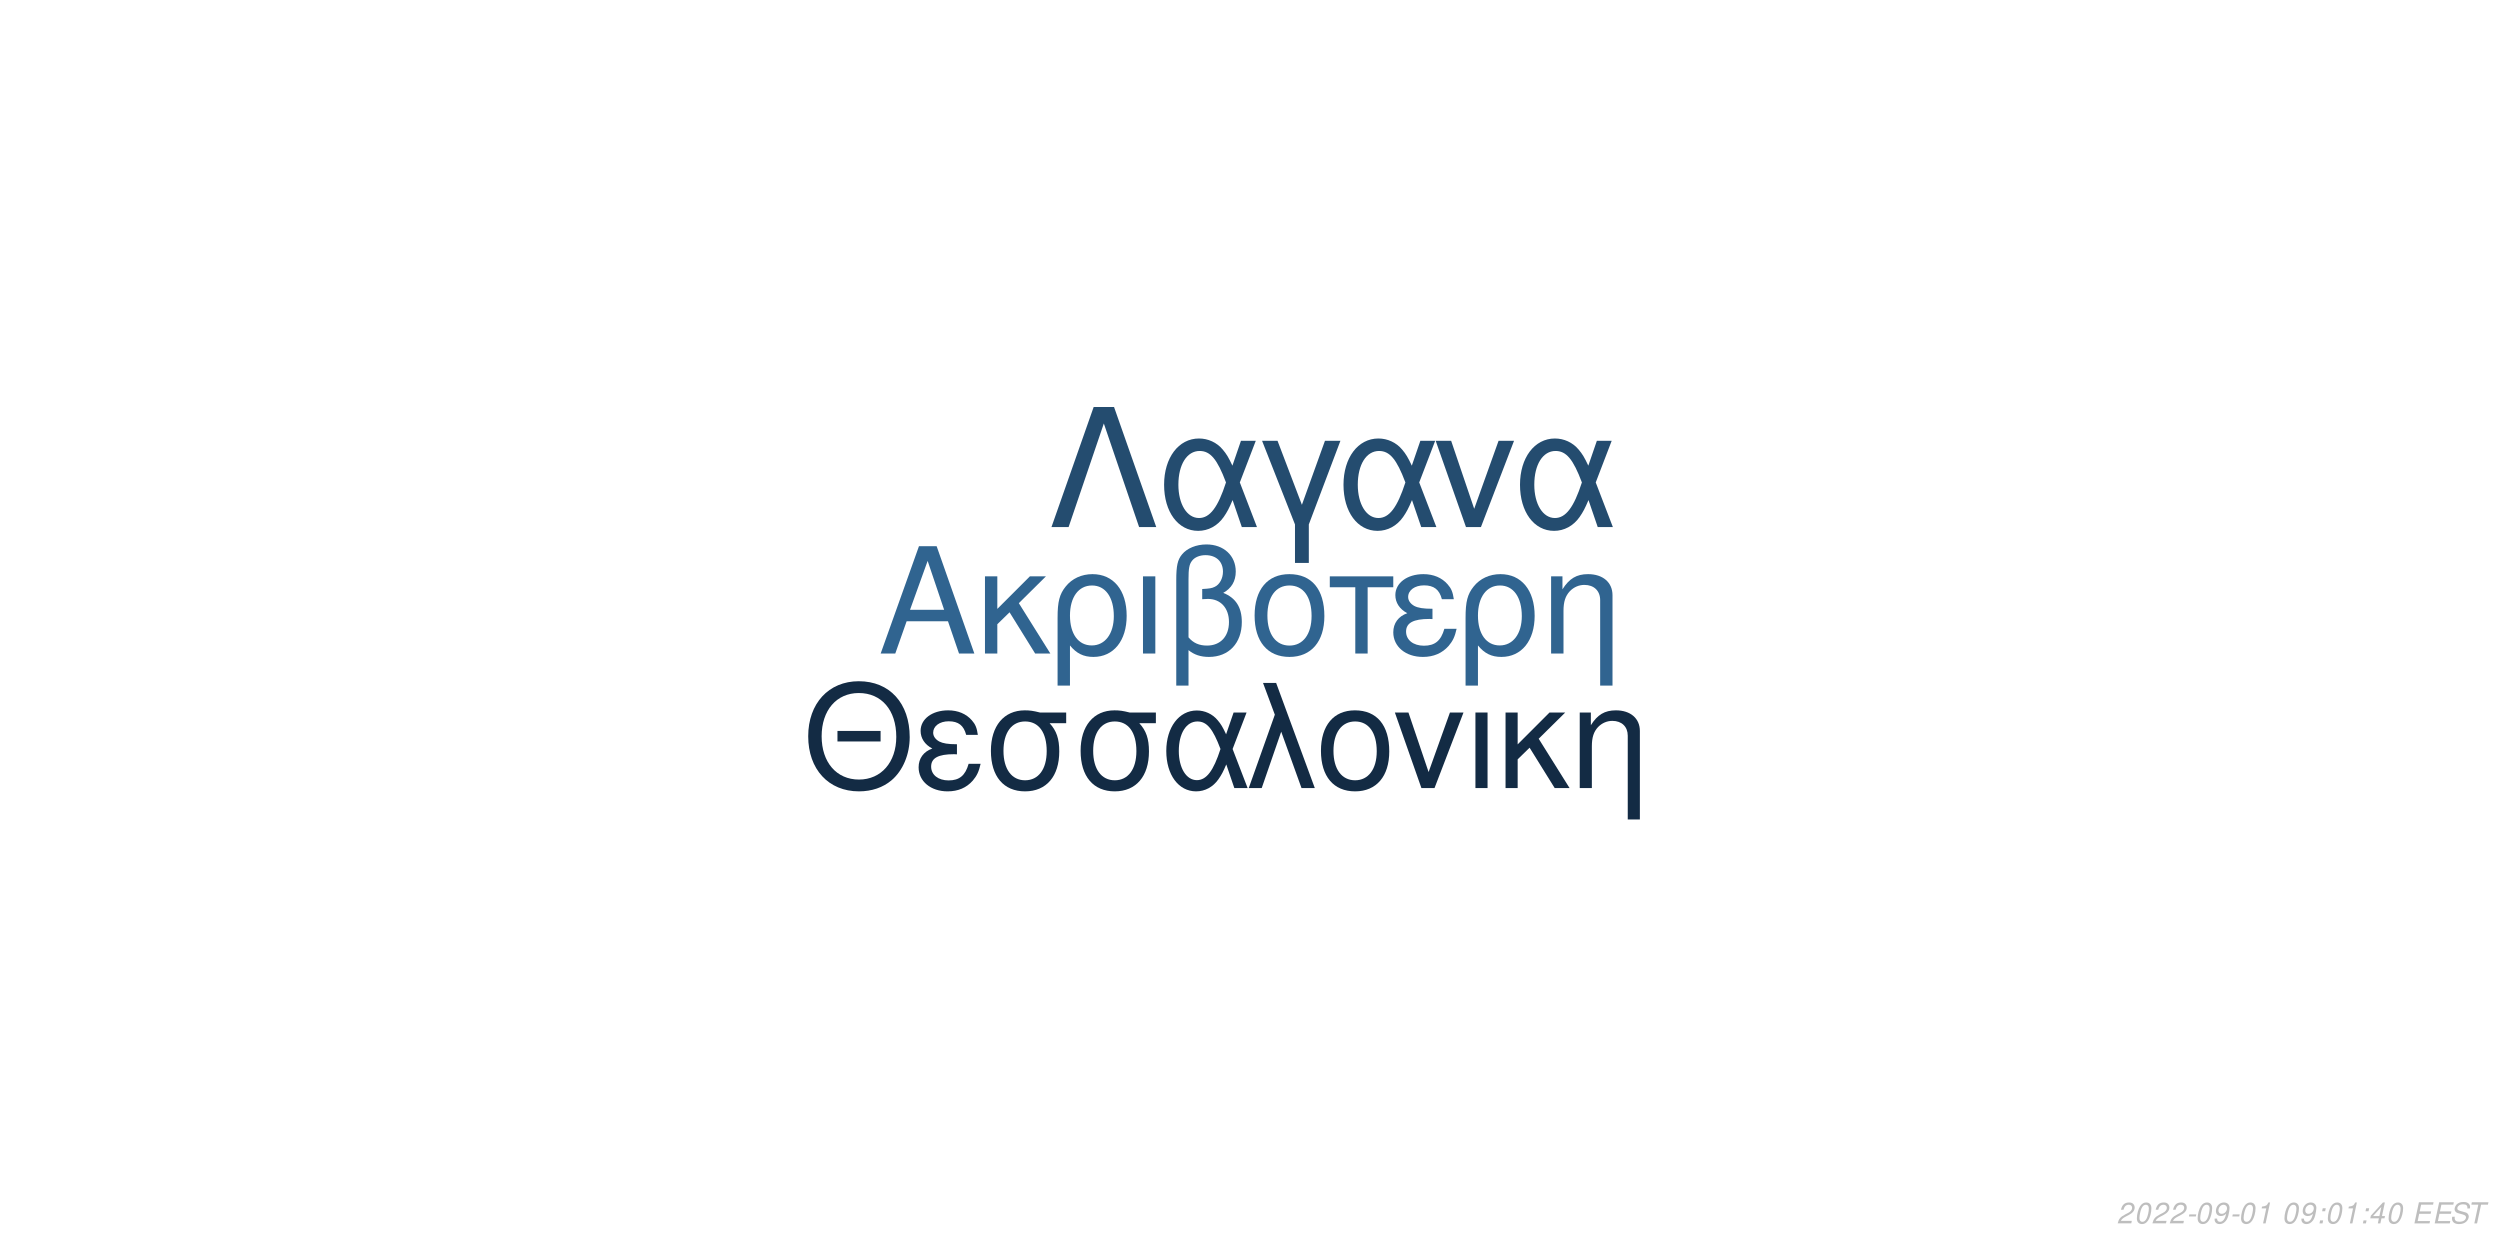
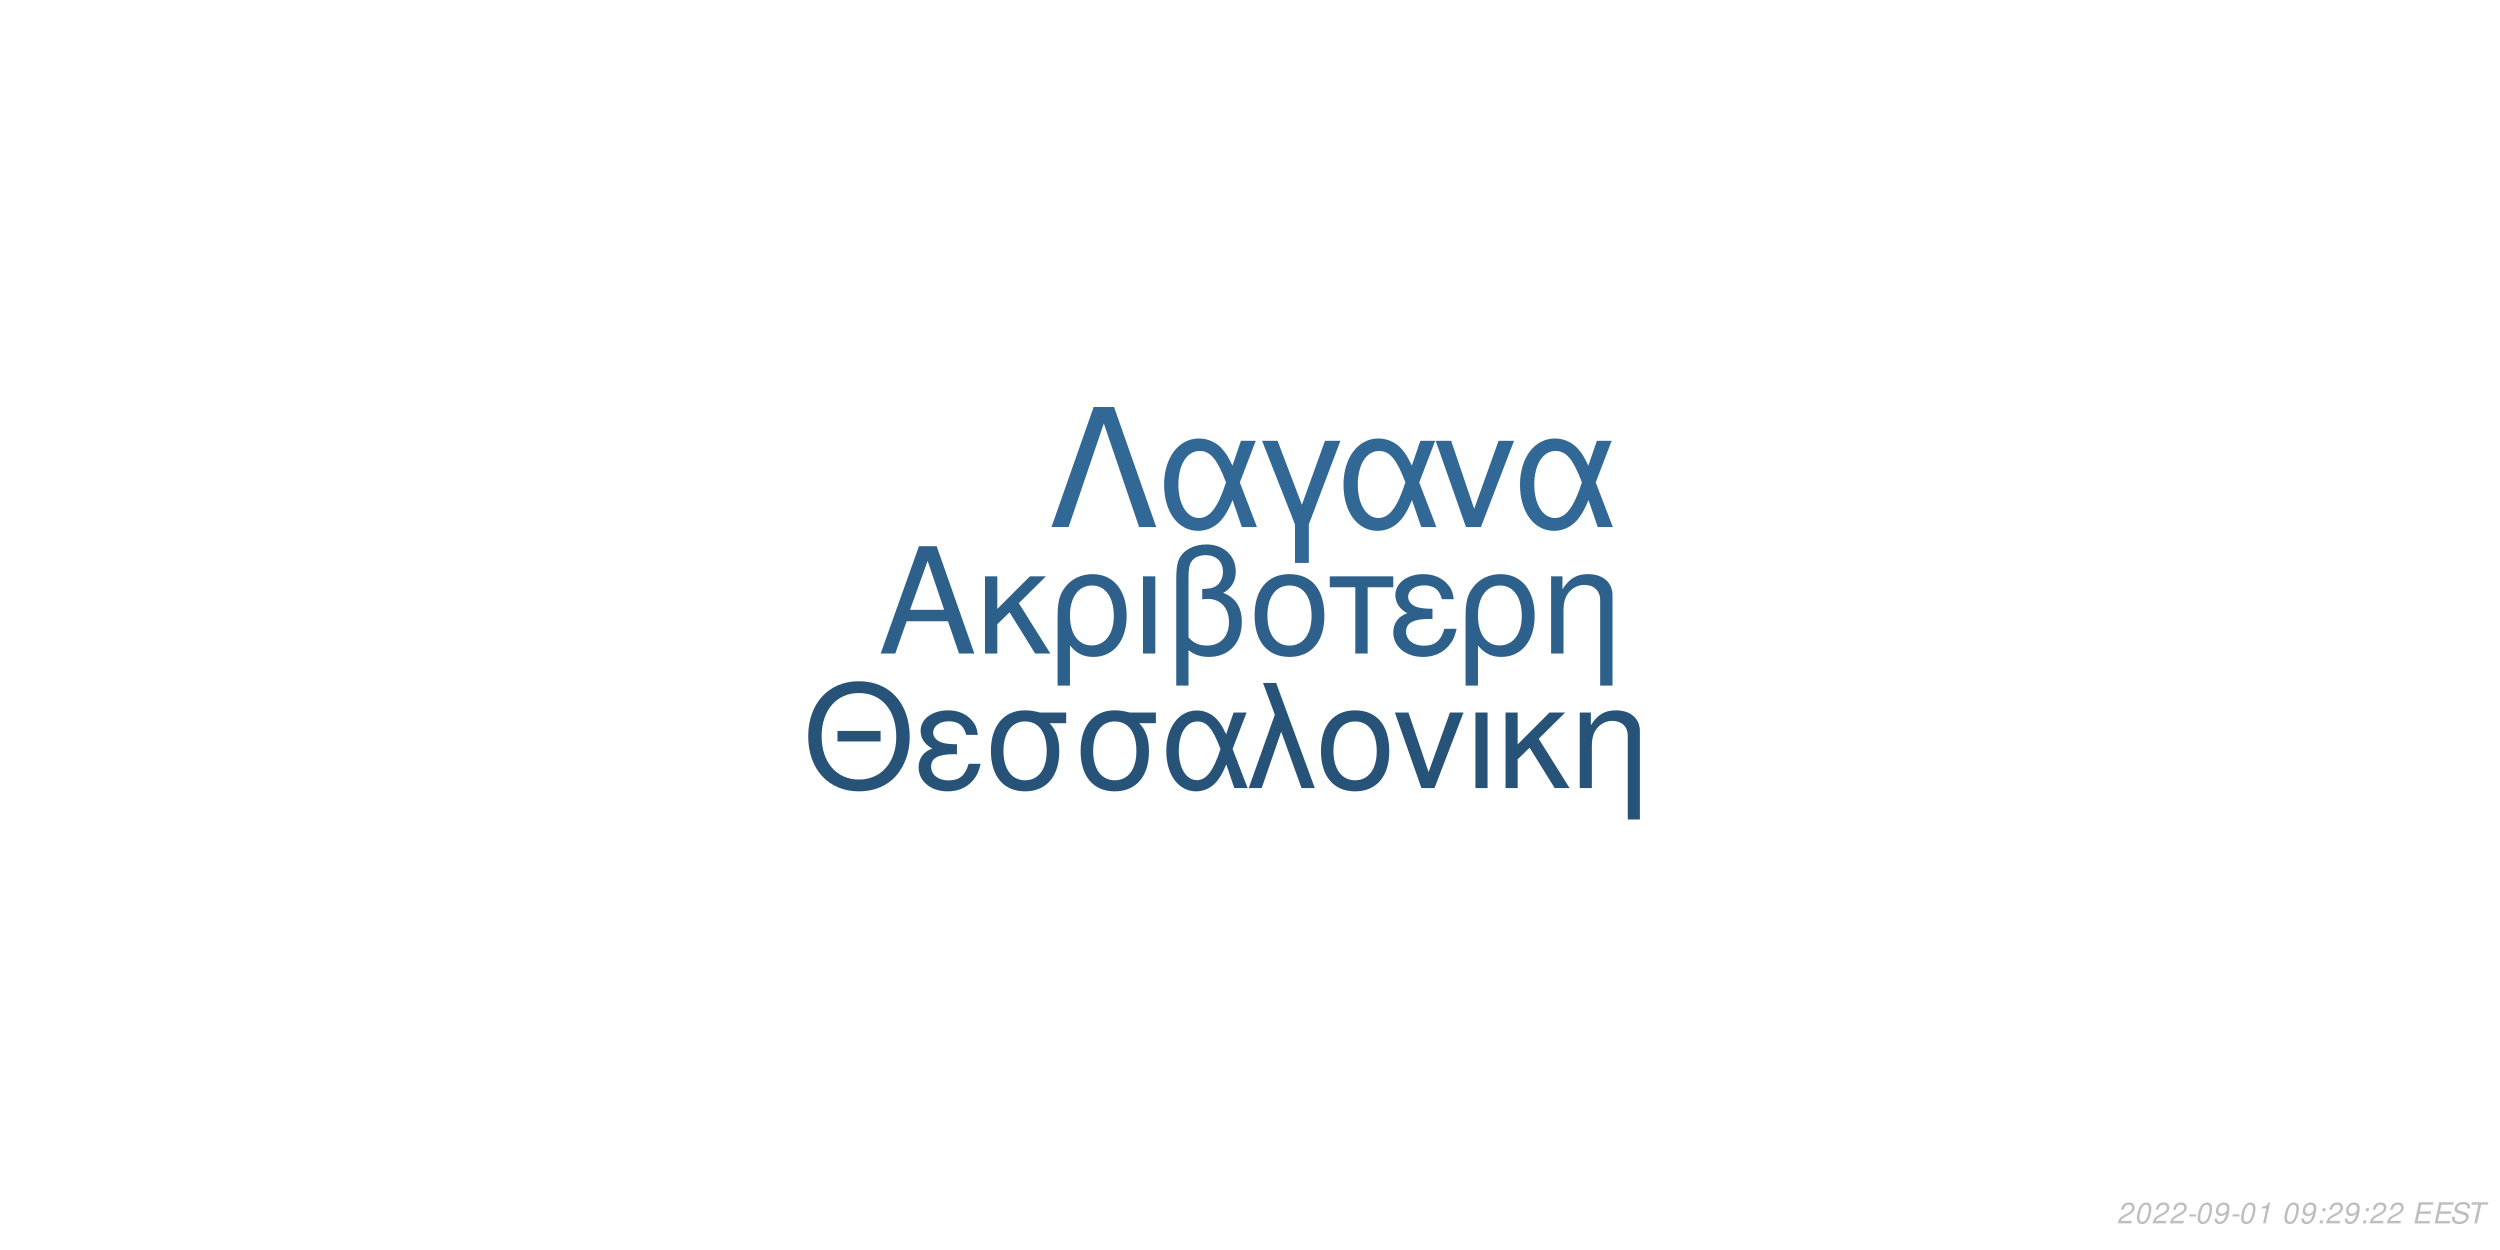
<svg xmlns="http://www.w3.org/2000/svg" xmlns:xlink="http://www.w3.org/1999/xlink" width="864pt" height="432pt" viewBox="0 0 864 432" version="1.1">
  <defs>
    <g>
      <symbol overflow="visible" id="glyph0-0">
        <path style="stroke:none;" d="" />
      </symbol>
      <symbol overflow="visible" id="glyph0-1">
        <path style="stroke:none;" d="M 24.125 -11.141 L 27.938 0 L 33.234 0 L 20.203 -37.094 L 14.094 -37.094 L 0.859 0 L 5.906 0 L 9.828 -11.141 Z M 22.797 -15.109 L 11 -15.109 L 17.094 -32.016 Z M 22.797 -15.109 " />
      </symbol>
      <symbol overflow="visible" id="glyph0-2">
        <path style="stroke:none;" d="M 7.172 -15.422 L 7.172 -26.672 L 2.906 -26.672 L 2.906 0 L 7.172 0 L 7.172 -10.125 L 11.406 -14.25 L 20.25 0 L 25.5 0 L 14.609 -17.406 L 23.969 -26.672 L 18.422 -26.672 Z M 7.172 -15.422 " />
      </symbol>
      <symbol overflow="visible" id="glyph0-3">
        <path style="stroke:none;" d="M 3 11.094 L 7.281 11.094 L 7.281 -2.797 C 9.516 -0.047 11.953 1.172 15.375 1.172 C 22.344 1.172 26.875 -4.422 26.875 -13.031 C 26.875 -21.891 22.297 -27.438 15.062 -27.438 C 11.297 -27.438 7.984 -25.906 5.797 -23.156 C 3.672 -20.516 3 -17.969 3 -12.359 Z M 14.906 -23.516 C 19.547 -23.516 22.438 -19.438 22.438 -12.922 C 22.438 -6.812 19.391 -2.797 14.812 -2.797 C 10.172 -2.797 7.281 -6.766 7.281 -13.125 C 7.281 -19.484 10.234 -23.516 14.906 -23.516 Z M 14.906 -23.516 " />
      </symbol>
      <symbol overflow="visible" id="glyph0-4">
        <path style="stroke:none;" d="M 3.516 0 L 7.781 0 L 7.781 -26.672 L 3.516 -26.672 Z M 3.516 0 " />
      </symbol>
      <symbol overflow="visible" id="glyph0-5">
        <path style="stroke:none;" d="M 4.016 11.094 L 8.25 11.094 L 8.25 -1.172 C 10.172 0.406 12.422 1.172 15.312 1.172 C 22.188 1.172 26.672 -3.609 26.672 -10.891 C 26.672 -15.984 24.578 -19.234 20.25 -20.969 C 23.109 -22.547 24.578 -25.031 24.578 -28.344 C 24.578 -33.844 20.406 -37.703 14.453 -37.703 C 10.938 -37.703 7.734 -36.391 6 -34.25 C 4.484 -32.422 4.016 -30.328 4.016 -25.391 Z M 8.25 -25.656 C 8.25 -29.359 8.5 -30.844 9.469 -32.062 C 10.375 -33.281 12.156 -34 14.094 -34 C 17.812 -34 20.156 -31.812 20.156 -28.297 C 20.156 -25.953 18.984 -23.812 17.297 -23.047 C 16.281 -22.547 15.469 -22.438 12.984 -22.297 L 12.984 -18.781 C 13.734 -18.828 14.344 -18.875 14.969 -18.875 C 19.344 -18.875 22.234 -15.719 22.234 -10.891 C 22.234 -5.906 19.281 -2.75 14.656 -2.75 C 11.953 -2.75 9.922 -3.609 8.25 -5.594 Z M 8.25 -25.656 " />
      </symbol>
      <symbol overflow="visible" id="glyph0-6">
        <path style="stroke:none;" d="M 14.094 -27.438 C 6.562 -27.438 2.094 -22.094 2.094 -13.125 C 2.094 -4.125 6.562 1.172 14.141 1.172 C 21.672 1.172 26.203 -4.172 26.203 -12.922 C 26.203 -22.188 21.828 -27.438 14.094 -27.438 Z M 14.141 -23.516 C 18.938 -23.516 21.781 -19.594 21.781 -12.984 C 21.781 -6.672 18.828 -2.75 14.141 -2.75 C 9.422 -2.75 6.516 -6.672 6.516 -13.125 C 6.516 -19.594 9.422 -23.516 14.141 -23.516 Z M 14.141 -23.516 " />
      </symbol>
      <symbol overflow="visible" id="glyph0-7">
        <path style="stroke:none;" d="M 7.891 0 L 12.156 0 L 12.156 -22.906 L 21.016 -22.906 L 21.016 -26.672 L -0.922 -26.672 L -0.922 -22.906 L 7.891 -22.906 Z M 7.891 0 " />
      </symbol>
      <symbol overflow="visible" id="glyph0-8">
        <path style="stroke:none;" d="M 14.562 -15.469 C 11.344 -15.469 9.562 -15.781 8.297 -16.438 C 6.922 -17.203 6.156 -18.328 6.156 -19.547 C 6.156 -21.891 8.453 -23.562 11.656 -23.562 C 15.062 -23.562 16.953 -22.094 17.812 -18.781 L 21.938 -18.781 C 21.578 -21.266 21.062 -22.5 19.797 -23.922 C 17.812 -26.203 14.906 -27.438 11.453 -27.438 C 5.797 -27.438 1.734 -24.375 1.734 -20.203 C 1.734 -17.609 3.156 -15.375 5.859 -13.938 C 2.797 -12.875 1.016 -10.484 1.016 -7.328 C 1.016 -2.391 5.297 1.172 11.25 1.172 C 14.969 1.172 17.906 -0.109 20.156 -2.641 C 21.578 -4.328 22.297 -5.797 22.906 -8.547 L 18.672 -8.547 C 17.5 -4.422 15.422 -2.703 11.609 -2.703 C 7.938 -2.703 5.438 -4.688 5.438 -7.578 C 5.438 -10.578 7.938 -11.953 13.484 -11.953 C 13.641 -11.953 14.094 -11.953 14.562 -11.906 Z M 14.562 -15.469 " />
      </symbol>
      <symbol overflow="visible" id="glyph0-9">
        <path style="stroke:none;" d="M 3.562 -26.672 L 3.562 0 L 7.844 0 L 7.844 -14.703 C 7.844 -17.906 8.5 -19.891 10.031 -21.531 C 11.406 -22.953 13.188 -23.719 15.062 -23.719 C 18.375 -23.719 20.516 -21.672 20.516 -18.469 L 20.516 11.094 L 24.781 11.094 L 24.781 -20.156 C 24.781 -24.578 21.469 -27.438 16.328 -27.438 C 12.359 -27.438 9.828 -25.906 7.484 -22.188 L 7.484 -26.672 Z M 3.562 -26.672 " />
      </symbol>
      <symbol overflow="visible" id="glyph1-0">
        <path style="stroke:none;" d="" />
      </symbol>
      <symbol overflow="visible" id="glyph1-1">
        <path style="stroke:none;" d="M 26.859 -19.734 L 11.953 -19.734 L 11.953 -16.094 L 26.859 -16.094 Z M 19.328 -36.922 C 8.922 -36.922 1.844 -29.25 1.844 -17.891 C 1.844 -6.484 8.875 1.141 19.391 1.141 C 23.812 1.141 27.703 -0.203 30.641 -2.688 C 34.578 -6.031 36.922 -11.656 36.922 -17.594 C 36.922 -29.297 30 -36.922 19.328 -36.922 Z M 19.328 -32.844 C 27.203 -32.844 32.281 -26.906 32.281 -17.688 C 32.281 -8.922 27.062 -2.938 19.391 -2.938 C 11.609 -2.938 6.484 -8.922 6.484 -17.891 C 6.484 -26.859 11.609 -32.844 19.328 -32.844 Z M 19.328 -32.844 " />
      </symbol>
      <symbol overflow="visible" id="glyph1-2">
        <path style="stroke:none;" d="M 14.25 -15.141 C 11.109 -15.141 9.375 -15.453 8.125 -16.094 C 6.781 -16.844 6.031 -17.938 6.031 -19.141 C 6.031 -21.422 8.266 -23.078 11.406 -23.078 C 14.75 -23.078 16.594 -21.625 17.438 -18.391 L 21.469 -18.391 C 21.125 -20.828 20.625 -22.031 19.391 -23.422 C 17.438 -25.656 14.594 -26.859 11.219 -26.859 C 5.688 -26.859 1.688 -23.875 1.688 -19.781 C 1.688 -17.234 3.094 -15.047 5.734 -13.656 C 2.734 -12.609 1 -10.266 1 -7.172 C 1 -2.344 5.188 1.141 11.016 1.141 C 14.656 1.141 17.547 -0.094 19.734 -2.594 C 21.125 -4.234 21.828 -5.688 22.422 -8.375 L 18.281 -8.375 C 17.141 -4.328 15.094 -2.641 11.359 -2.641 C 7.766 -2.641 5.328 -4.578 5.328 -7.422 C 5.328 -10.359 7.766 -11.703 13.203 -11.703 C 13.359 -11.703 13.797 -11.703 14.25 -11.656 Z M 14.25 -15.141 " />
      </symbol>
      <symbol overflow="visible" id="glyph1-3">
        <path style="stroke:none;" d="M 29 -26.109 L 19.938 -26.109 C 17.594 -26.703 16.438 -26.859 14.703 -26.859 C 7.469 -26.859 2.984 -21.469 2.984 -12.859 C 2.984 -4.031 7.375 1.141 14.797 1.141 C 22.172 1.141 26.609 -4.078 26.609 -12.656 C 26.609 -17.047 25.656 -19.828 23.266 -22.422 L 29 -22.422 Z M 14.797 -23.016 C 19.531 -23.016 22.266 -19.234 22.266 -12.75 C 22.266 -6.531 19.438 -2.688 14.797 -2.688 C 10.172 -2.688 7.328 -6.531 7.328 -12.859 C 7.328 -19.188 10.172 -23.016 14.797 -23.016 Z M 14.797 -23.016 " />
      </symbol>
      <symbol overflow="visible" id="glyph1-4">
        <path style="stroke:none;" d="M 29.344 -26.109 L 24.859 -26.109 L 22.266 -18.578 C 21.125 -21.031 20.484 -22.125 19.328 -23.469 C 17.547 -25.609 14.906 -26.812 12.156 -26.812 C 5.984 -26.812 1.594 -20.984 1.594 -12.812 C 1.594 -4.578 5.828 1.141 11.906 1.141 C 14.953 1.141 17.734 -0.344 19.625 -3.047 C 20.672 -4.531 21.281 -5.688 22.328 -8.172 L 25.109 0 L 29.703 0 L 24.516 -13.5 Z M 20.328 -13.5 C 17.891 -5.922 15.453 -2.734 12.156 -2.734 C 8.516 -2.734 5.922 -6.922 5.922 -12.812 C 5.922 -18.938 8.516 -23.016 12.359 -23.016 C 15.594 -23.016 17.688 -20.531 20.328 -13.5 Z M 20.328 -13.5 " />
      </symbol>
      <symbol overflow="visible" id="glyph1-5">
        <path style="stroke:none;" d="M 1.094 0 L 5.578 0 L 12.312 -19.484 L 19.328 0 L 23.922 0 L 10.562 -36.328 L 6.031 -36.328 L 10.109 -25.359 Z M 1.094 0 " />
      </symbol>
      <symbol overflow="visible" id="glyph1-6">
        <path style="stroke:none;" d="M 13.797 -26.859 C 6.422 -26.859 2.047 -21.625 2.047 -12.859 C 2.047 -4.031 6.422 1.141 13.859 1.141 C 21.234 1.141 25.656 -4.078 25.656 -12.656 C 25.656 -21.719 21.375 -26.859 13.797 -26.859 Z M 13.859 -23.016 C 18.531 -23.016 21.328 -19.188 21.328 -12.703 C 21.328 -6.531 18.438 -2.688 13.859 -2.688 C 9.219 -2.688 6.375 -6.531 6.375 -12.859 C 6.375 -19.188 9.219 -23.016 13.859 -23.016 Z M 13.859 -23.016 " />
      </symbol>
      <symbol overflow="visible" id="glyph1-7">
        <path style="stroke:none;" d="M 14.297 0 L 24.312 -26.109 L 19.625 -26.109 L 12.25 -5.531 L 5.281 -26.109 L 0.594 -26.109 L 9.766 0 Z M 14.297 0 " />
      </symbol>
      <symbol overflow="visible" id="glyph1-8">
        <path style="stroke:none;" d="M 3.438 0 L 7.625 0 L 7.625 -26.109 L 3.438 -26.109 Z M 3.438 0 " />
      </symbol>
      <symbol overflow="visible" id="glyph1-9">
        <path style="stroke:none;" d="M 7.031 -15.094 L 7.031 -26.109 L 2.844 -26.109 L 2.844 0 L 7.031 0 L 7.031 -9.922 L 11.156 -13.953 L 19.828 0 L 24.969 0 L 14.297 -17.047 L 23.469 -26.109 L 18.031 -26.109 Z M 7.031 -15.094 " />
      </symbol>
      <symbol overflow="visible" id="glyph1-10">
        <path style="stroke:none;" d="M 3.484 -26.109 L 3.484 0 L 7.672 0 L 7.672 -14.406 C 7.672 -17.547 8.328 -19.484 9.812 -21.078 C 11.156 -22.469 12.906 -23.219 14.75 -23.219 C 17.984 -23.219 20.078 -21.234 20.078 -18.094 L 20.078 10.859 L 24.266 10.859 L 24.266 -19.734 C 24.266 -24.062 21.031 -26.859 16 -26.859 C 12.109 -26.859 9.609 -25.359 7.328 -21.719 L 7.328 -26.109 Z M 3.484 -26.109 " />
      </symbol>
      <symbol overflow="visible" id="glyph2-0">
        <path style="stroke:none;" d="" />
      </symbol>
      <symbol overflow="visible" id="glyph2-1">
        <path style="stroke:none;" d="M 22.531 -41.484 L 15.484 -41.484 L 0.906 0 L 6.828 0 L 19 -35.797 L 31.188 0 L 37.109 0 Z M 22.531 -41.484 " />
      </symbol>
      <symbol overflow="visible" id="glyph2-2">
        <path style="stroke:none;" d="M 33.516 -29.812 L 28.391 -29.812 L 25.438 -21.219 C 24.125 -24.016 23.391 -25.266 22.078 -26.797 C 20.031 -29.25 17.016 -30.609 13.891 -30.609 C 6.828 -30.609 1.828 -23.953 1.828 -14.625 C 1.828 -5.234 6.656 1.312 13.594 1.312 C 17.078 1.312 20.266 -0.391 22.422 -3.469 C 23.609 -5.172 24.297 -6.484 25.5 -9.328 L 28.688 0 L 33.922 0 L 28 -15.422 Z M 23.219 -15.422 C 20.422 -6.766 17.641 -3.125 13.891 -3.125 C 9.734 -3.125 6.766 -7.906 6.766 -14.625 C 6.766 -21.625 9.734 -26.297 14.109 -26.297 C 17.812 -26.297 20.203 -23.453 23.219 -15.422 Z M 23.219 -15.422 " />
      </symbol>
      <symbol overflow="visible" id="glyph2-3">
        <path style="stroke:none;" d="M 12.062 12.406 L 16.844 12.406 L 16.844 -0.906 L 27.766 -29.812 L 22.422 -29.812 L 14.453 -7.688 L 6.031 -29.812 L 0.688 -29.812 L 12.062 -0.906 Z M 12.062 12.406 " />
      </symbol>
      <symbol overflow="visible" id="glyph2-4">
        <path style="stroke:none;" d="M 16.328 0 L 27.766 -29.812 L 22.422 -29.812 L 14 -6.312 L 6.031 -29.812 L 0.688 -29.812 L 11.156 0 Z M 16.328 0 " />
      </symbol>
      <symbol overflow="visible" id="glyph3-0">
        <path style="stroke:none;" d="" />
      </symbol>
      <symbol overflow="visible" id="glyph3-1">
        <path style="stroke:none;" d="M 5.234 -0.875 L 1.469 -0.875 C 1.641 -1.375 2.203 -1.891 3.109 -2.344 L 4.234 -2.938 C 5.562 -3.625 6.219 -4.469 6.219 -5.484 C 6.219 -5.938 6.062 -6.359 5.797 -6.656 C 5.469 -7.047 4.984 -7.234 4.312 -7.234 C 2.766 -7.234 1.891 -6.453 1.484 -4.734 L 2.375 -4.734 C 2.484 -5.188 2.609 -5.484 2.797 -5.75 C 3.094 -6.203 3.609 -6.453 4.188 -6.453 C 4.891 -6.453 5.344 -6.031 5.344 -5.375 C 5.344 -4.703 4.859 -4.094 4.016 -3.656 L 2.984 -3.125 C 1.234 -2.188 0.797 -1.656 0.344 -0.016 L 5.047 -0.016 Z M 5.234 -0.875 " />
      </symbol>
      <symbol overflow="visible" id="glyph3-2">
        <path style="stroke:none;" d="M 4.203 -7.234 C 3.375 -7.234 2.688 -6.812 2.125 -5.984 C 1.484 -5.047 0.984 -3.188 0.984 -1.734 C 0.984 -1.109 1.172 -0.562 1.484 -0.266 C 1.797 0.047 2.281 0.234 2.766 0.234 C 3.625 0.234 4.281 -0.156 4.859 -1.016 C 5.516 -1.953 6 -3.797 6 -5.266 C 6 -6.5 5.328 -7.234 4.203 -7.234 Z M 4.094 -6.453 C 4.734 -6.453 5.125 -5.984 5.125 -5.156 C 5.125 -4.203 4.781 -2.625 4.406 -1.812 C 3.984 -0.938 3.516 -0.547 2.875 -0.547 C 2.25 -0.547 1.875 -1.031 1.875 -1.828 C 1.875 -2.797 2.203 -4.344 2.594 -5.203 C 2.984 -6.047 3.453 -6.453 4.094 -6.453 Z M 4.094 -6.453 " />
      </symbol>
      <symbol overflow="visible" id="glyph3-3">
        <path style="stroke:none;" d="M 3.516 -3.125 L 1.125 -3.125 L 0.969 -2.406 L 3.359 -2.406 Z M 3.516 -3.125 " />
      </symbol>
      <symbol overflow="visible" id="glyph3-4">
        <path style="stroke:none;" d="M 0.844 -1.656 C 0.844 -1.547 0.844 -1.438 0.844 -1.375 C 0.844 -0.406 1.531 0.234 2.578 0.234 C 3.203 0.234 3.766 0.016 4.297 -0.438 C 4.938 -1 5.312 -1.656 5.594 -2.719 C 5.844 -3.672 6.016 -4.766 6.016 -5.375 C 6.016 -5.844 5.844 -6.328 5.547 -6.656 C 5.203 -7.031 4.703 -7.234 4.062 -7.234 C 2.516 -7.234 1.297 -5.938 1.297 -4.266 C 1.297 -3.203 1.984 -2.547 3.047 -2.547 C 3.484 -2.547 3.953 -2.672 4.281 -2.891 C 4.406 -2.984 4.547 -3.078 4.828 -3.344 C 4.438 -1.484 3.703 -0.547 2.703 -0.547 C 2.109 -0.547 1.719 -0.938 1.719 -1.547 L 1.719 -1.656 Z M 3.953 -6.453 C 4.625 -6.453 5.141 -5.953 5.141 -5.281 C 5.141 -4.188 4.312 -3.312 3.297 -3.312 C 2.594 -3.312 2.172 -3.734 2.172 -4.453 C 2.172 -5.562 2.984 -6.453 3.953 -6.453 Z M 3.953 -6.453 " />
      </symbol>
      <symbol overflow="visible" id="glyph3-5">
        <path style="stroke:none;" d="M 3.703 -5.188 L 2.594 0 L 3.469 0 L 5.016 -7.234 L 4.438 -7.234 C 3.906 -6.156 3.688 -6.016 2.234 -5.812 L 2.109 -5.188 Z M 3.703 -5.188 " />
      </symbol>
      <symbol overflow="visible" id="glyph3-6">
        <path style="stroke:none;" d="" />
      </symbol>
      <symbol overflow="visible" id="glyph3-7">
        <path style="stroke:none;" d="M 2.359 -1.031 L 1.312 -1.031 L 1.094 0 L 2.141 0 Z M 3.266 -5.234 L 2.219 -5.234 L 2 -4.203 L 3.047 -4.203 Z M 3.266 -5.234 " />
      </symbol>
      <symbol overflow="visible" id="glyph3-8">
-         <path style="stroke:none;" d="M 3.625 -1.75 L 3.266 0 L 4.141 0 L 4.516 -1.75 L 5.562 -1.75 L 5.734 -2.531 L 4.688 -2.531 L 5.688 -7.234 L 5.016 -7.234 L 0.844 -2.672 L 0.641 -1.75 Z M 3.797 -2.531 L 1.594 -2.531 L 4.469 -5.703 Z M 3.797 -2.531 " />
+         <path style="stroke:none;" d="M 2.547 -3.312 L 6.5 -3.312 L 6.688 -4.141 L 2.719 -4.141 L 3.219 -6.469 L 7.344 -6.469 L 7.516 -7.297 L 2.453 -7.297 L 0.906 0 L 6.125 0 L 6.297 -0.812 L 2.016 -0.812 Z M 2.547 -3.312 " />
      </symbol>
      <symbol overflow="visible" id="glyph3-9">
-         <path style="stroke:none;" d="M 2.547 -3.312 L 6.5 -3.312 L 6.688 -4.141 L 2.719 -4.141 L 3.219 -6.469 L 7.344 -6.469 L 7.516 -7.297 L 2.453 -7.297 L 0.906 0 L 6.125 0 L 6.297 -0.812 L 2.016 -0.812 Z M 2.547 -3.312 " />
+         <path style="stroke:none;" d="M 7.062 -5.156 C 7.125 -5.438 7.141 -5.562 7.141 -5.703 C 7.141 -6.156 6.938 -6.594 6.594 -6.891 C 6.188 -7.25 5.656 -7.406 4.875 -7.406 C 3.844 -7.406 3.047 -7.125 2.5 -6.562 C 2.094 -6.141 1.781 -5.438 1.781 -4.922 C 1.781 -4.297 2.219 -3.766 2.891 -3.562 L 4.594 -3.094 C 5.406 -2.859 5.734 -2.578 5.734 -2.094 C 5.734 -1.781 5.547 -1.406 5.266 -1.141 C 4.844 -0.766 4.266 -0.578 3.453 -0.578 C 2.328 -0.578 1.812 -0.984 1.812 -1.906 C 1.812 -2.047 1.812 -2.125 1.844 -2.312 L 0.984 -2.312 C 0.906 -2.062 0.891 -1.906 0.891 -1.688 C 0.891 -0.484 1.797 0.234 3.297 0.234 C 4.359 0.234 5.234 -0.062 5.812 -0.609 C 6.344 -1.078 6.688 -1.797 6.688 -2.375 C 6.688 -2.641 6.609 -2.906 6.453 -3.156 C 6.234 -3.5 5.938 -3.703 5.469 -3.828 L 3.75 -4.312 C 2.984 -4.547 2.734 -4.734 2.734 -5.188 C 2.734 -5.547 2.875 -5.844 3.188 -6.109 C 3.547 -6.438 4.031 -6.594 4.703 -6.594 C 5.266 -6.594 5.688 -6.484 5.906 -6.297 C 6.094 -6.125 6.219 -5.797 6.219 -5.516 C 6.219 -5.422 6.203 -5.344 6.188 -5.156 Z M 7.062 -5.156 " />
      </symbol>
      <symbol overflow="visible" id="glyph3-10">
-         <path style="stroke:none;" d="M 7.062 -5.156 C 7.125 -5.438 7.141 -5.562 7.141 -5.703 C 7.141 -6.156 6.938 -6.594 6.594 -6.891 C 6.188 -7.25 5.656 -7.406 4.875 -7.406 C 3.844 -7.406 3.047 -7.125 2.5 -6.562 C 2.094 -6.141 1.781 -5.438 1.781 -4.922 C 1.781 -4.297 2.219 -3.766 2.891 -3.562 L 4.594 -3.094 C 5.406 -2.859 5.734 -2.578 5.734 -2.094 C 5.734 -1.781 5.547 -1.406 5.266 -1.141 C 4.844 -0.766 4.266 -0.578 3.453 -0.578 C 2.328 -0.578 1.812 -0.984 1.812 -1.906 C 1.812 -2.047 1.812 -2.125 1.844 -2.312 L 0.984 -2.312 C 0.906 -2.062 0.891 -1.906 0.891 -1.688 C 0.891 -0.484 1.797 0.234 3.297 0.234 C 4.359 0.234 5.234 -0.062 5.812 -0.609 C 6.344 -1.078 6.688 -1.797 6.688 -2.375 C 6.688 -2.641 6.609 -2.906 6.453 -3.156 C 6.234 -3.5 5.938 -3.703 5.469 -3.828 L 3.75 -4.312 C 2.984 -4.547 2.734 -4.734 2.734 -5.188 C 2.734 -5.547 2.875 -5.844 3.188 -6.109 C 3.547 -6.438 4.031 -6.594 4.703 -6.594 C 5.266 -6.594 5.688 -6.484 5.906 -6.297 C 6.094 -6.125 6.219 -5.797 6.219 -5.516 C 6.219 -5.422 6.203 -5.344 6.188 -5.156 Z M 7.062 -5.156 " />
-       </symbol>
-       <symbol overflow="visible" id="glyph3-11">
        <path style="stroke:none;" d="M 4.938 -6.469 L 7.312 -6.469 L 7.484 -7.297 L 1.75 -7.297 L 1.578 -6.469 L 3.984 -6.469 L 2.609 0 L 3.547 0 Z M 4.938 -6.469 " />
      </symbol>
    </g>
  </defs>
  <g id="surface1">
    <rect x="0" y="0" width="864" height="432" style="fill:rgb(100%,100%,100%);fill-opacity:1;stroke:none;" />
-     <g style="fill:rgb(18.824%,39.216%,56.471%);fill-opacity:1;">
+     <g style="fill:rgb(17.647%,37.647%,54.118%);fill-opacity:1;">
      <use xlink:href="#glyph0-1" x="303.5" y="225.861" />
      <use xlink:href="#glyph0-2" x="337.5" y="225.861" />
      <use xlink:href="#glyph0-3" x="362.5" y="225.861" />
      <use xlink:href="#glyph0-4" x="391.5" y="225.861" />
      <use xlink:href="#glyph0-5" x="402.5" y="225.861" />
      <use xlink:href="#glyph0-6" x="431.5" y="225.861" />
      <use xlink:href="#glyph0-7" x="460.5" y="225.861" />
      <use xlink:href="#glyph0-8" x="480.5" y="225.861" />
      <use xlink:href="#glyph0-3" x="503.5" y="225.861" />
      <use xlink:href="#glyph0-9" x="532.5" y="225.861" />
    </g>
-     <g style="fill:rgb(7.451%,16.863%,26.667%);fill-opacity:1;">
+     <g style="fill:rgb(15.294%,32.549%,47.451%);fill-opacity:1;">
      <use xlink:href="#glyph1-1" x="277.473" y="272.354" />
      <use xlink:href="#glyph1-2" x="316.473" y="272.354" />
      <use xlink:href="#glyph1-3" x="339.473" y="272.354" />
      <use xlink:href="#glyph1-3" x="370.473" y="272.354" />
      <use xlink:href="#glyph1-4" x="401.473" y="272.354" />
      <use xlink:href="#glyph1-5" x="430.473" y="272.354" />
      <use xlink:href="#glyph1-6" x="454.473" y="272.354" />
      <use xlink:href="#glyph1-7" x="481.473" y="272.354" />
      <use xlink:href="#glyph1-8" x="506.473" y="272.354" />
      <use xlink:href="#glyph1-9" x="517.473" y="272.354" />
      <use xlink:href="#glyph1-10" x="542.473" y="272.354" />
    </g>
-     <g style="fill:rgb(14.118%,29.804%,43.529%);fill-opacity:1;">
+     <g style="fill:rgb(19.608%,40.784%,58.824%);fill-opacity:1;">
      <use xlink:href="#glyph2-1" x="362.484" y="182.152" />
      <use xlink:href="#glyph2-2" x="400.484" y="182.152" />
      <use xlink:href="#glyph2-3" x="435.484" y="182.152" />
      <use xlink:href="#glyph2-2" x="462.484" y="182.152" />
      <use xlink:href="#glyph2-4" x="495.484" y="182.152" />
      <use xlink:href="#glyph2-2" x="523.484" y="182.152" />
    </g>
    <g style="fill:rgb(74.51%,74.51%,74.51%);fill-opacity:1;">
      <use xlink:href="#glyph3-1" x="731.52" y="422.81" />
      <use xlink:href="#glyph3-2" x="737.52" y="422.81" />
      <use xlink:href="#glyph3-1" x="743.52" y="422.81" />
      <use xlink:href="#glyph3-1" x="749.52" y="422.81" />
      <use xlink:href="#glyph3-3" x="755.52" y="422.81" />
      <use xlink:href="#glyph3-2" x="758.52" y="422.81" />
      <use xlink:href="#glyph3-4" x="764.52" y="422.81" />
      <use xlink:href="#glyph3-3" x="770.52" y="422.81" />
      <use xlink:href="#glyph3-2" x="773.52" y="422.81" />
      <use xlink:href="#glyph3-5" x="779.52" y="422.81" />
      <use xlink:href="#glyph3-6" x="785.52" y="422.81" />
      <use xlink:href="#glyph3-2" x="788.52" y="422.81" />
      <use xlink:href="#glyph3-4" x="794.52" y="422.81" />
      <use xlink:href="#glyph3-7" x="800.52" y="422.81" />
-       <use xlink:href="#glyph3-2" x="803.52" y="422.81" />
-       <use xlink:href="#glyph3-5" x="809.52" y="422.81" />
+       <use xlink:href="#glyph3-1" x="803.52" y="422.81" />
+       <use xlink:href="#glyph3-4" x="809.52" y="422.81" />
      <use xlink:href="#glyph3-7" x="815.52" y="422.81" />
-       <use xlink:href="#glyph3-8" x="818.52" y="422.81" />
-       <use xlink:href="#glyph3-2" x="824.52" y="422.81" />
+       <use xlink:href="#glyph3-1" x="818.52" y="422.81" />
+       <use xlink:href="#glyph3-1" x="824.52" y="422.81" />
      <use xlink:href="#glyph3-6" x="830.52" y="422.81" />
-       <use xlink:href="#glyph3-9" x="833.52" y="422.81" />
-       <use xlink:href="#glyph3-9" x="840.52" y="422.81" />
-       <use xlink:href="#glyph3-10" x="846.52" y="422.81" />
-       <use xlink:href="#glyph3-11" x="852.52" y="422.81" />
+       <use xlink:href="#glyph3-8" x="833.52" y="422.81" />
+       <use xlink:href="#glyph3-8" x="840.52" y="422.81" />
+       <use xlink:href="#glyph3-9" x="846.52" y="422.81" />
+       <use xlink:href="#glyph3-10" x="852.52" y="422.81" />
    </g>
  </g>
</svg>
